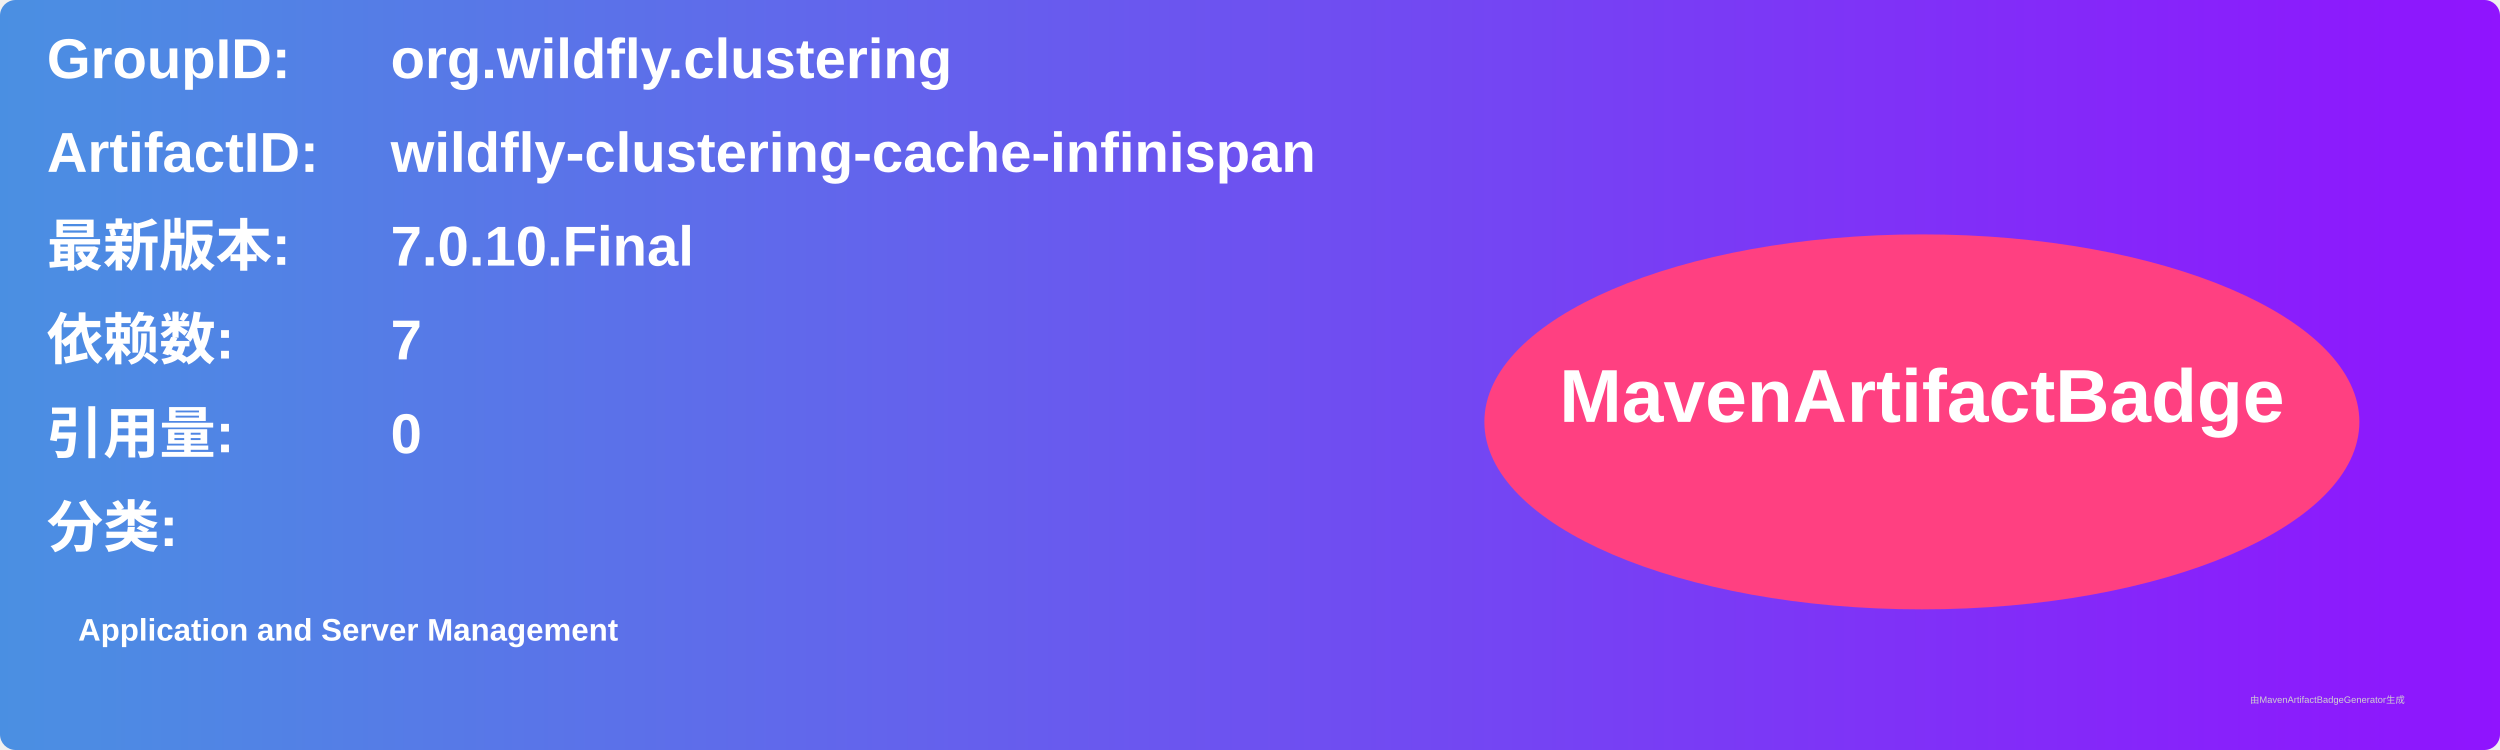
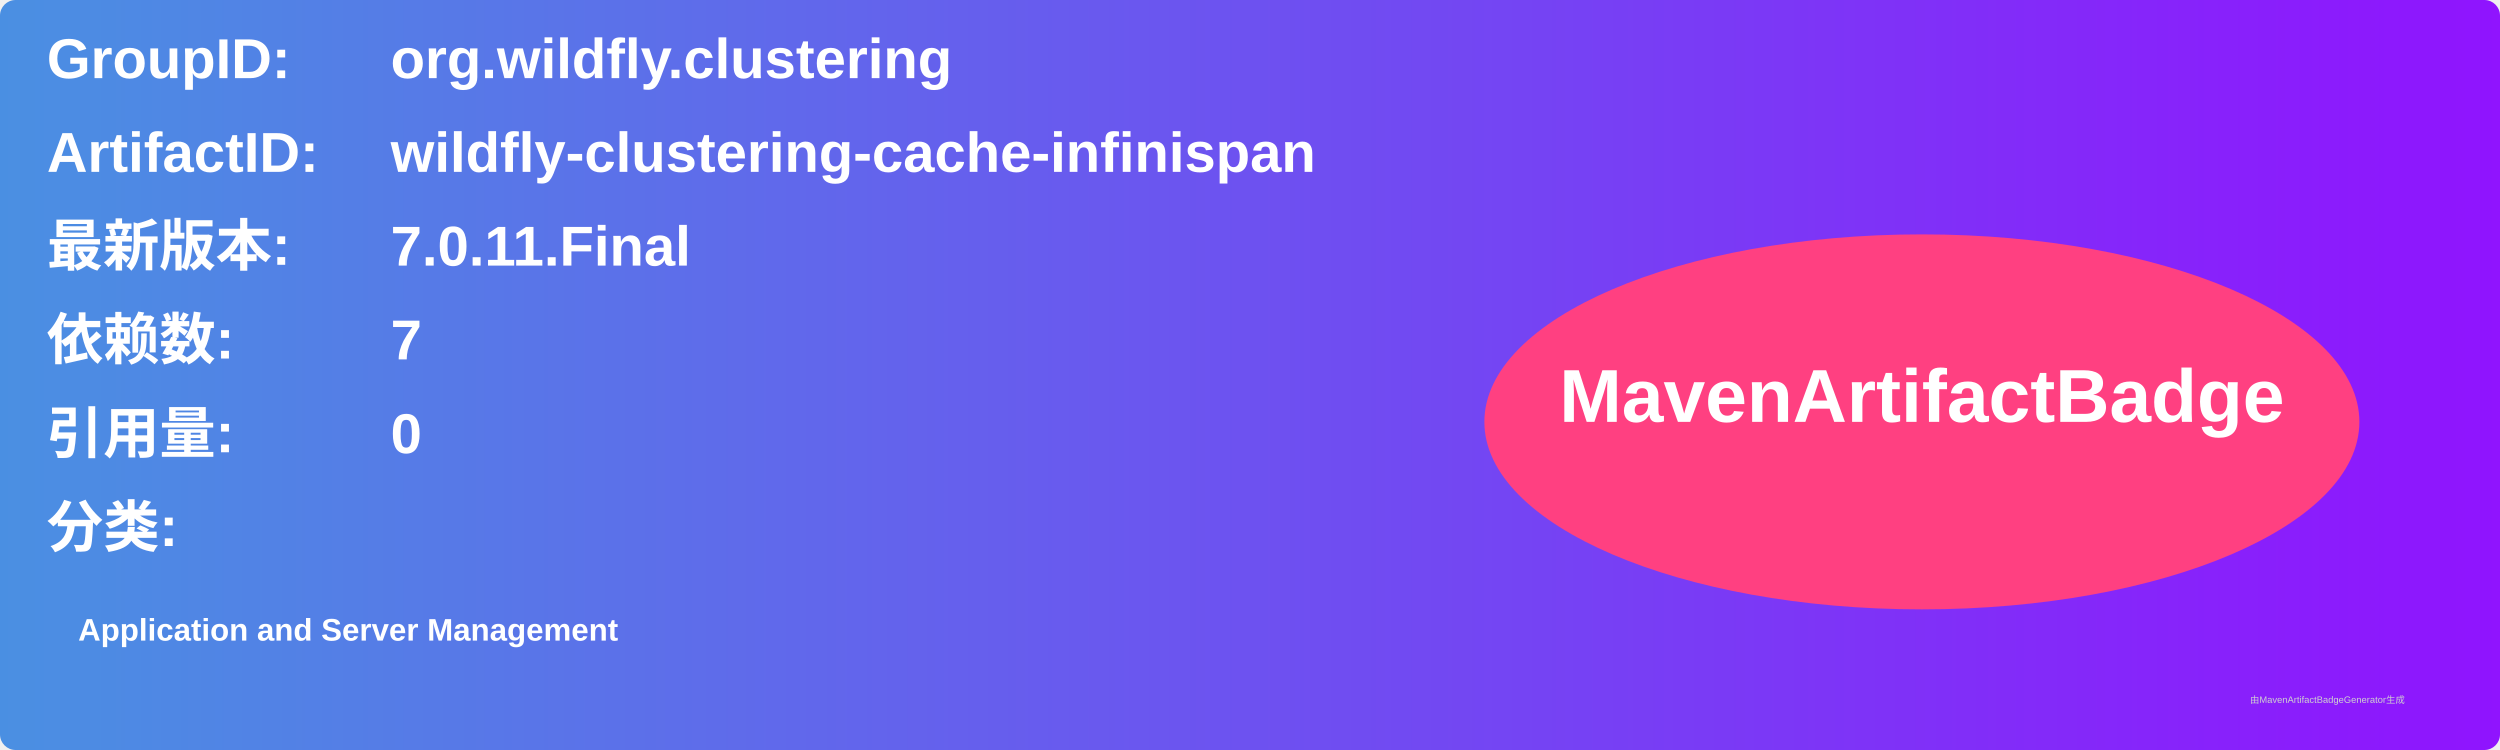
<svg xmlns="http://www.w3.org/2000/svg" width="800" height="240" viewBox="0 0 800 240">
  <linearGradient id="grad" x1="0%" y1="0%" x2="100%" y2="0%">
    <stop offset="0%" stop-color="#4a90e2" />
    <stop offset="100%" stop-color="#9013fe" />
  </linearGradient>
  <rect width="100%" height="100%" rx="5" ry="5" fill="url(#grad)" />
  <g transform="translate(15, 15)">
    <text x="0" y="10" font-family="Arial" font-size="18" fill="white" font-weight="bold" width="260">GroupID:</text>
    <text x="110" y="10" font-family="Arial" font-size="18" fill="white" font-weight="bold" width="460">org.wildfly.clustering</text>
    <text x="0" y="40" font-family="Arial" font-size="18" fill="white" font-weight="bold" width="260">ArtifactID:</text>
    <text x="110" y="40" font-family="Arial" font-size="18" fill="white" font-weight="bold" width="460">wildfly-clustering-cache-infinispan</text>
    <text x="0" y="70" font-family="Arial" font-size="18" fill="white" font-weight="bold">最新版本:</text>
    <text x="110" y="70" font-family="Arial" font-size="18" fill="white" font-weight="bold">
-       <tspan font-weight="bold">7.0.10.Final</tspan>
+       <tspan font-weight="bold">7.0.11.Final</tspan>
    </text>
    <text x="0" y="100" font-family="Arial" font-size="18" fill="white" font-weight="bold">依赖数: </text>
    <text x="110" y="100" font-family="Arial" font-size="18" fill="white">
      <tspan font-weight="bold">7</tspan>
    </text>
    <text x="0" y="130" font-family="Arial" font-size="18" fill="white" font-weight="bold">引用量: </text>
    <text x="110" y="130" font-family="Arial" font-size="18" fill="white">
      <tspan font-weight="bold">0</tspan>
    </text>
    <text x="0" y="160" font-family="Arial" font-size="18" fill="white" font-weight="bold">分类:</text>
    <text x="10" y="190" font-family="Arial" font-size="10" fill="white">
      <tspan font-weight="bold">Application and Server Management</tspan>
    </text>
    <ellipse cx="600" cy="120" rx="140" ry="60" fill="#ff4081" />
    <text x="600" y="120" text-anchor="middle" font-family="Arial" font-size="24" fill="white" font-weight="bold">MavenArtifactBadge</text>
  </g>
  <text x="720" y="225" font-family="Arial" font-size="3" fill="#d0d0d0">由MavenArtifactBadgeGenerator生成</text>
</svg>
